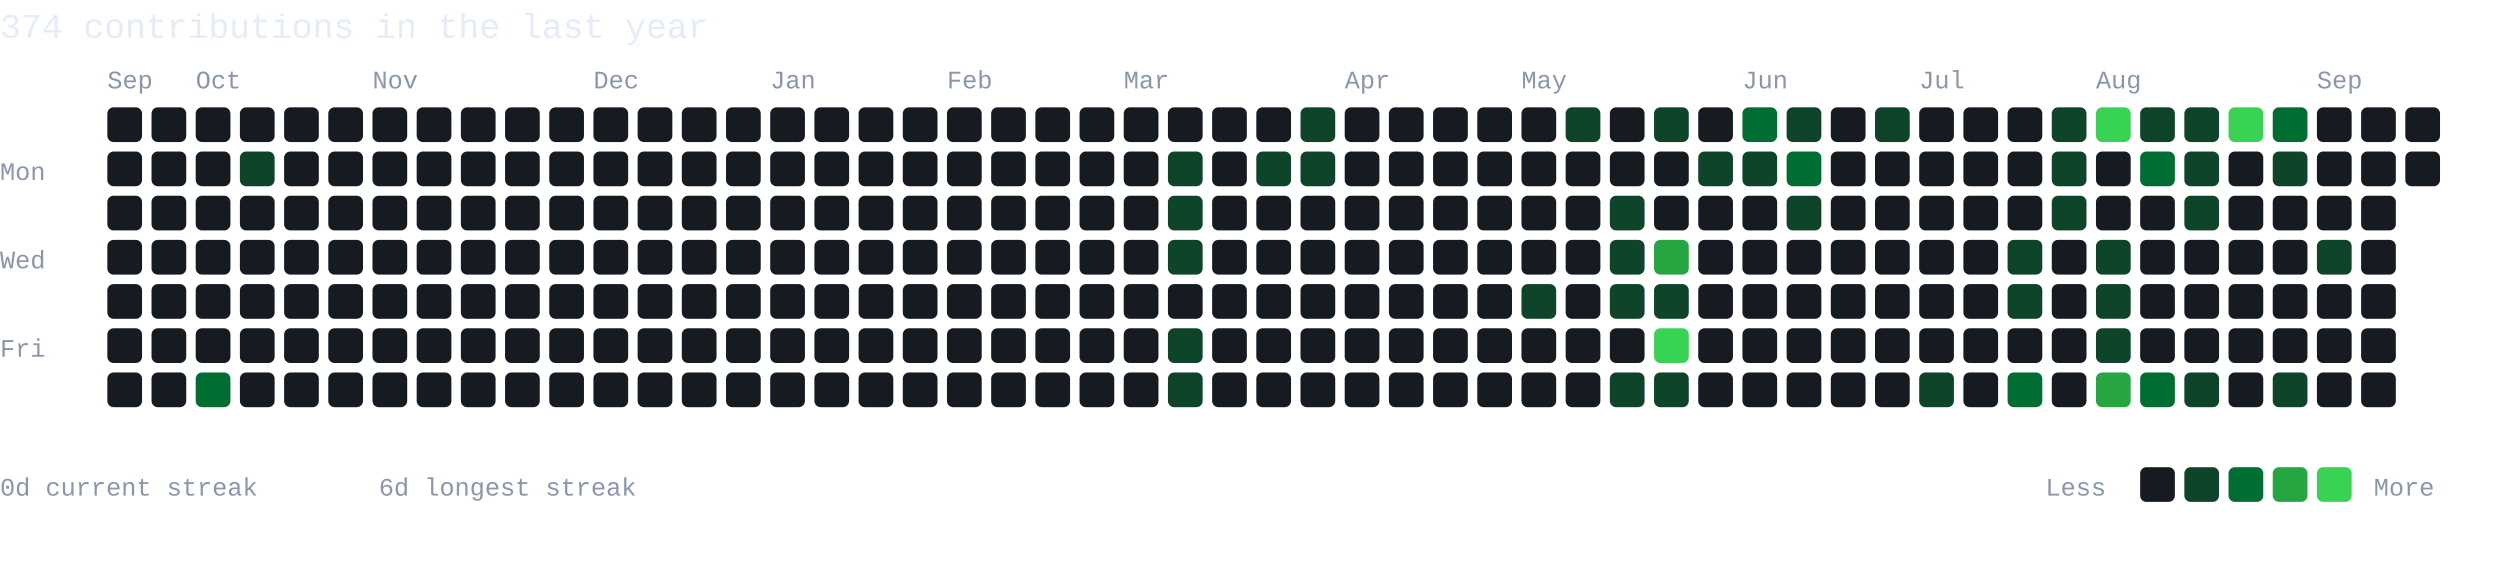
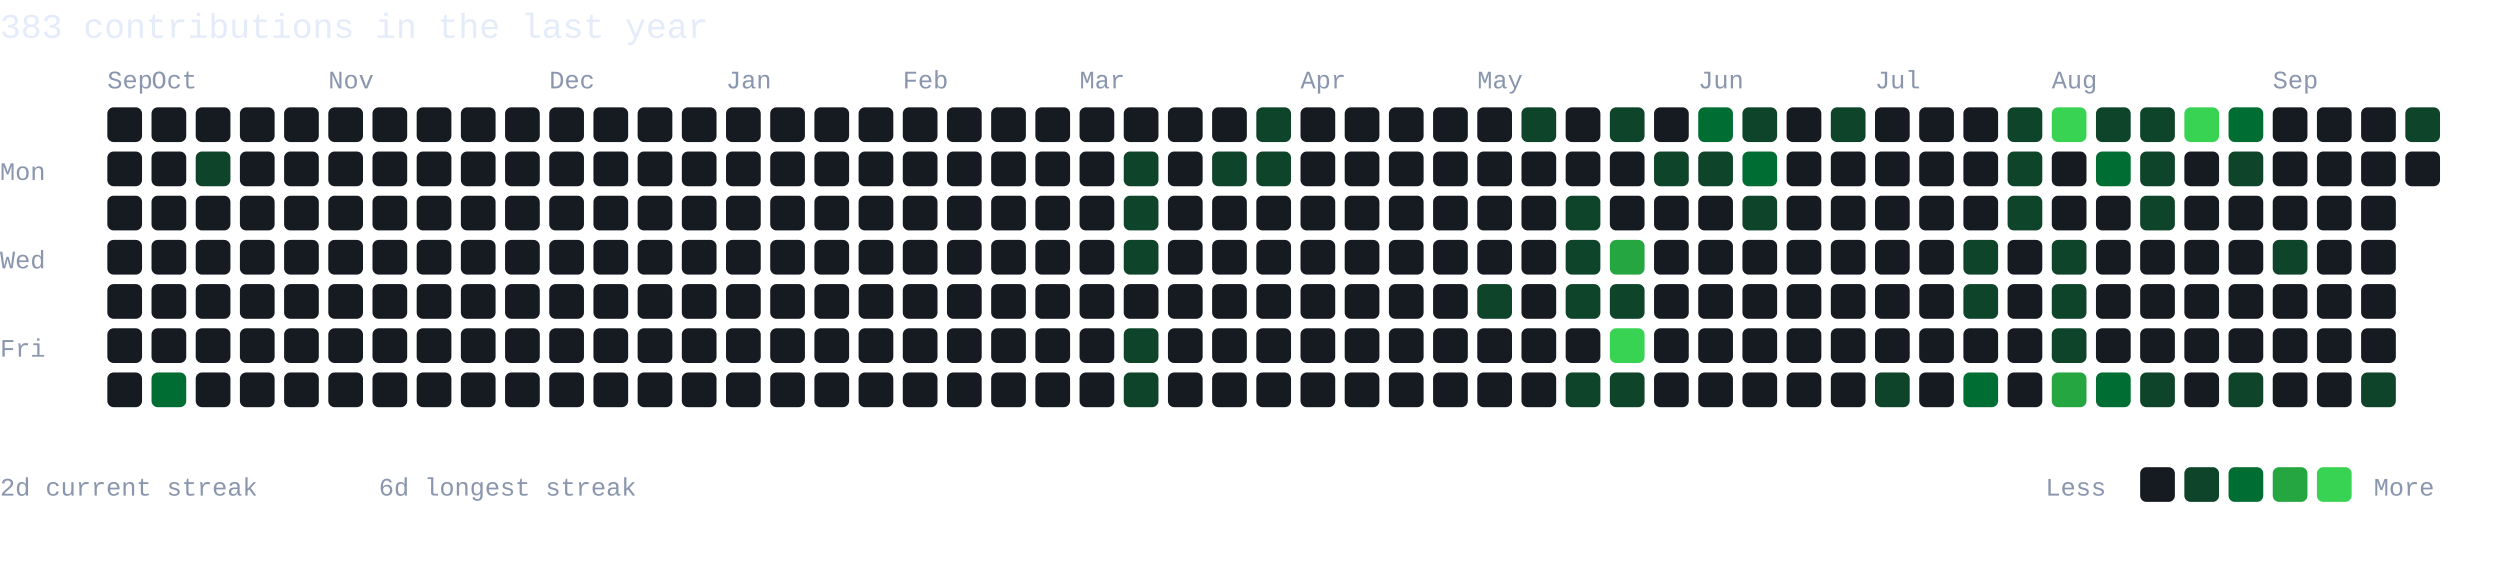
- <svg xmlns="http://www.w3.org/2000/svg" width="792" height="178" viewBox="0 0 792 178" role="img" aria-label="374 GitHub contributions in the last year">
+ <svg xmlns="http://www.w3.org/2000/svg" width="792" height="178" viewBox="0 0 792 178" role="img" aria-label="383 GitHub contributions in the last year">
  <style>text{font-family:Monaco,Consolas,"Liberation Mono",monospace;fill:#8996ad}.hd{fill:#e4ecf9;font-size:11px}.mo{font-size:8px}.dy{font-size:8px}.lg{font-size:8px}</style>
  <rect width="792" height="178" fill="none" />
-   <text class="hd" x="0" y="12">374 contributions in the last year</text>
+   <text class="hd" x="0" y="12">383 contributions in the last year</text>
  <text class="mo" x="34" y="28">Sep</text>
-   <text class="mo" x="62" y="28">Oct</text>
-   <text class="mo" x="118" y="28">Nov</text>
-   <text class="mo" x="188" y="28">Dec</text>
-   <text class="mo" x="244" y="28">Jan</text>
-   <text class="mo" x="300" y="28">Feb</text>
-   <text class="mo" x="356" y="28">Mar</text>
-   <text class="mo" x="426" y="28">Apr</text>
-   <text class="mo" x="482" y="28">May</text>
-   <text class="mo" x="552" y="28">Jun</text>
-   <text class="mo" x="608" y="28">Jul</text>
-   <text class="mo" x="664" y="28">Aug</text>
-   <text class="mo" x="734" y="28">Sep</text>
+   <text class="mo" x="48" y="28">Oct</text>
+   <text class="mo" x="104" y="28">Nov</text>
+   <text class="mo" x="174" y="28">Dec</text>
+   <text class="mo" x="230" y="28">Jan</text>
+   <text class="mo" x="286" y="28">Feb</text>
+   <text class="mo" x="342" y="28">Mar</text>
+   <text class="mo" x="412" y="28">Apr</text>
+   <text class="mo" x="468" y="28">May</text>
+   <text class="mo" x="538" y="28">Jun</text>
+   <text class="mo" x="594" y="28">Jul</text>
+   <text class="mo" x="650" y="28">Aug</text>
+   <text class="mo" x="720" y="28">Sep</text>
  <text class="dy" x="0" y="57">Mon</text>
  <text class="dy" x="0" y="85">Wed</text>
  <text class="dy" x="0" y="113">Fri</text>
  <rect x="34" y="34" width="11" height="11" rx="2" fill="#161b22" />
  <rect x="34" y="48" width="11" height="11" rx="2" fill="#161b22" />
  <rect x="34" y="62" width="11" height="11" rx="2" fill="#161b22" />
  <rect x="34" y="76" width="11" height="11" rx="2" fill="#161b22" />
  <rect x="34" y="90" width="11" height="11" rx="2" fill="#161b22" />
  <rect x="34" y="104" width="11" height="11" rx="2" fill="#161b22" />
  <rect x="34" y="118" width="11" height="11" rx="2" fill="#161b22" />
  <rect x="48" y="34" width="11" height="11" rx="2" fill="#161b22" />
  <rect x="48" y="48" width="11" height="11" rx="2" fill="#161b22" />
  <rect x="48" y="62" width="11" height="11" rx="2" fill="#161b22" />
  <rect x="48" y="76" width="11" height="11" rx="2" fill="#161b22" />
  <rect x="48" y="90" width="11" height="11" rx="2" fill="#161b22" />
  <rect x="48" y="104" width="11" height="11" rx="2" fill="#161b22" />
-   <rect x="48" y="118" width="11" height="11" rx="2" fill="#161b22" />
+   <rect x="48" y="118" width="11" height="11" rx="2" fill="#006d32" />
  <rect x="62" y="34" width="11" height="11" rx="2" fill="#161b22" />
-   <rect x="62" y="48" width="11" height="11" rx="2" fill="#161b22" />
+   <rect x="62" y="48" width="11" height="11" rx="2" fill="#0e4429" />
  <rect x="62" y="62" width="11" height="11" rx="2" fill="#161b22" />
  <rect x="62" y="76" width="11" height="11" rx="2" fill="#161b22" />
  <rect x="62" y="90" width="11" height="11" rx="2" fill="#161b22" />
  <rect x="62" y="104" width="11" height="11" rx="2" fill="#161b22" />
-   <rect x="62" y="118" width="11" height="11" rx="2" fill="#006d32" />
+   <rect x="62" y="118" width="11" height="11" rx="2" fill="#161b22" />
  <rect x="76" y="34" width="11" height="11" rx="2" fill="#161b22" />
-   <rect x="76" y="48" width="11" height="11" rx="2" fill="#0e4429" />
+   <rect x="76" y="48" width="11" height="11" rx="2" fill="#161b22" />
  <rect x="76" y="62" width="11" height="11" rx="2" fill="#161b22" />
  <rect x="76" y="76" width="11" height="11" rx="2" fill="#161b22" />
  <rect x="76" y="90" width="11" height="11" rx="2" fill="#161b22" />
  <rect x="76" y="104" width="11" height="11" rx="2" fill="#161b22" />
  <rect x="76" y="118" width="11" height="11" rx="2" fill="#161b22" />
  <rect x="90" y="34" width="11" height="11" rx="2" fill="#161b22" />
  <rect x="90" y="48" width="11" height="11" rx="2" fill="#161b22" />
  <rect x="90" y="62" width="11" height="11" rx="2" fill="#161b22" />
  <rect x="90" y="76" width="11" height="11" rx="2" fill="#161b22" />
  <rect x="90" y="90" width="11" height="11" rx="2" fill="#161b22" />
  <rect x="90" y="104" width="11" height="11" rx="2" fill="#161b22" />
  <rect x="90" y="118" width="11" height="11" rx="2" fill="#161b22" />
  <rect x="104" y="34" width="11" height="11" rx="2" fill="#161b22" />
  <rect x="104" y="48" width="11" height="11" rx="2" fill="#161b22" />
  <rect x="104" y="62" width="11" height="11" rx="2" fill="#161b22" />
  <rect x="104" y="76" width="11" height="11" rx="2" fill="#161b22" />
  <rect x="104" y="90" width="11" height="11" rx="2" fill="#161b22" />
  <rect x="104" y="104" width="11" height="11" rx="2" fill="#161b22" />
  <rect x="104" y="118" width="11" height="11" rx="2" fill="#161b22" />
  <rect x="118" y="34" width="11" height="11" rx="2" fill="#161b22" />
  <rect x="118" y="48" width="11" height="11" rx="2" fill="#161b22" />
  <rect x="118" y="62" width="11" height="11" rx="2" fill="#161b22" />
  <rect x="118" y="76" width="11" height="11" rx="2" fill="#161b22" />
  <rect x="118" y="90" width="11" height="11" rx="2" fill="#161b22" />
  <rect x="118" y="104" width="11" height="11" rx="2" fill="#161b22" />
  <rect x="118" y="118" width="11" height="11" rx="2" fill="#161b22" />
  <rect x="132" y="34" width="11" height="11" rx="2" fill="#161b22" />
  <rect x="132" y="48" width="11" height="11" rx="2" fill="#161b22" />
  <rect x="132" y="62" width="11" height="11" rx="2" fill="#161b22" />
  <rect x="132" y="76" width="11" height="11" rx="2" fill="#161b22" />
  <rect x="132" y="90" width="11" height="11" rx="2" fill="#161b22" />
  <rect x="132" y="104" width="11" height="11" rx="2" fill="#161b22" />
  <rect x="132" y="118" width="11" height="11" rx="2" fill="#161b22" />
  <rect x="146" y="34" width="11" height="11" rx="2" fill="#161b22" />
  <rect x="146" y="48" width="11" height="11" rx="2" fill="#161b22" />
  <rect x="146" y="62" width="11" height="11" rx="2" fill="#161b22" />
  <rect x="146" y="76" width="11" height="11" rx="2" fill="#161b22" />
  <rect x="146" y="90" width="11" height="11" rx="2" fill="#161b22" />
  <rect x="146" y="104" width="11" height="11" rx="2" fill="#161b22" />
  <rect x="146" y="118" width="11" height="11" rx="2" fill="#161b22" />
  <rect x="160" y="34" width="11" height="11" rx="2" fill="#161b22" />
  <rect x="160" y="48" width="11" height="11" rx="2" fill="#161b22" />
  <rect x="160" y="62" width="11" height="11" rx="2" fill="#161b22" />
  <rect x="160" y="76" width="11" height="11" rx="2" fill="#161b22" />
  <rect x="160" y="90" width="11" height="11" rx="2" fill="#161b22" />
  <rect x="160" y="104" width="11" height="11" rx="2" fill="#161b22" />
  <rect x="160" y="118" width="11" height="11" rx="2" fill="#161b22" />
  <rect x="174" y="34" width="11" height="11" rx="2" fill="#161b22" />
  <rect x="174" y="48" width="11" height="11" rx="2" fill="#161b22" />
  <rect x="174" y="62" width="11" height="11" rx="2" fill="#161b22" />
  <rect x="174" y="76" width="11" height="11" rx="2" fill="#161b22" />
  <rect x="174" y="90" width="11" height="11" rx="2" fill="#161b22" />
  <rect x="174" y="104" width="11" height="11" rx="2" fill="#161b22" />
  <rect x="174" y="118" width="11" height="11" rx="2" fill="#161b22" />
  <rect x="188" y="34" width="11" height="11" rx="2" fill="#161b22" />
  <rect x="188" y="48" width="11" height="11" rx="2" fill="#161b22" />
  <rect x="188" y="62" width="11" height="11" rx="2" fill="#161b22" />
  <rect x="188" y="76" width="11" height="11" rx="2" fill="#161b22" />
  <rect x="188" y="90" width="11" height="11" rx="2" fill="#161b22" />
  <rect x="188" y="104" width="11" height="11" rx="2" fill="#161b22" />
  <rect x="188" y="118" width="11" height="11" rx="2" fill="#161b22" />
  <rect x="202" y="34" width="11" height="11" rx="2" fill="#161b22" />
  <rect x="202" y="48" width="11" height="11" rx="2" fill="#161b22" />
  <rect x="202" y="62" width="11" height="11" rx="2" fill="#161b22" />
  <rect x="202" y="76" width="11" height="11" rx="2" fill="#161b22" />
  <rect x="202" y="90" width="11" height="11" rx="2" fill="#161b22" />
  <rect x="202" y="104" width="11" height="11" rx="2" fill="#161b22" />
  <rect x="202" y="118" width="11" height="11" rx="2" fill="#161b22" />
  <rect x="216" y="34" width="11" height="11" rx="2" fill="#161b22" />
  <rect x="216" y="48" width="11" height="11" rx="2" fill="#161b22" />
  <rect x="216" y="62" width="11" height="11" rx="2" fill="#161b22" />
  <rect x="216" y="76" width="11" height="11" rx="2" fill="#161b22" />
  <rect x="216" y="90" width="11" height="11" rx="2" fill="#161b22" />
  <rect x="216" y="104" width="11" height="11" rx="2" fill="#161b22" />
  <rect x="216" y="118" width="11" height="11" rx="2" fill="#161b22" />
  <rect x="230" y="34" width="11" height="11" rx="2" fill="#161b22" />
  <rect x="230" y="48" width="11" height="11" rx="2" fill="#161b22" />
  <rect x="230" y="62" width="11" height="11" rx="2" fill="#161b22" />
  <rect x="230" y="76" width="11" height="11" rx="2" fill="#161b22" />
  <rect x="230" y="90" width="11" height="11" rx="2" fill="#161b22" />
  <rect x="230" y="104" width="11" height="11" rx="2" fill="#161b22" />
  <rect x="230" y="118" width="11" height="11" rx="2" fill="#161b22" />
  <rect x="244" y="34" width="11" height="11" rx="2" fill="#161b22" />
  <rect x="244" y="48" width="11" height="11" rx="2" fill="#161b22" />
  <rect x="244" y="62" width="11" height="11" rx="2" fill="#161b22" />
  <rect x="244" y="76" width="11" height="11" rx="2" fill="#161b22" />
  <rect x="244" y="90" width="11" height="11" rx="2" fill="#161b22" />
  <rect x="244" y="104" width="11" height="11" rx="2" fill="#161b22" />
  <rect x="244" y="118" width="11" height="11" rx="2" fill="#161b22" />
  <rect x="258" y="34" width="11" height="11" rx="2" fill="#161b22" />
  <rect x="258" y="48" width="11" height="11" rx="2" fill="#161b22" />
  <rect x="258" y="62" width="11" height="11" rx="2" fill="#161b22" />
  <rect x="258" y="76" width="11" height="11" rx="2" fill="#161b22" />
  <rect x="258" y="90" width="11" height="11" rx="2" fill="#161b22" />
  <rect x="258" y="104" width="11" height="11" rx="2" fill="#161b22" />
  <rect x="258" y="118" width="11" height="11" rx="2" fill="#161b22" />
  <rect x="272" y="34" width="11" height="11" rx="2" fill="#161b22" />
  <rect x="272" y="48" width="11" height="11" rx="2" fill="#161b22" />
  <rect x="272" y="62" width="11" height="11" rx="2" fill="#161b22" />
  <rect x="272" y="76" width="11" height="11" rx="2" fill="#161b22" />
  <rect x="272" y="90" width="11" height="11" rx="2" fill="#161b22" />
  <rect x="272" y="104" width="11" height="11" rx="2" fill="#161b22" />
  <rect x="272" y="118" width="11" height="11" rx="2" fill="#161b22" />
  <rect x="286" y="34" width="11" height="11" rx="2" fill="#161b22" />
  <rect x="286" y="48" width="11" height="11" rx="2" fill="#161b22" />
  <rect x="286" y="62" width="11" height="11" rx="2" fill="#161b22" />
  <rect x="286" y="76" width="11" height="11" rx="2" fill="#161b22" />
  <rect x="286" y="90" width="11" height="11" rx="2" fill="#161b22" />
  <rect x="286" y="104" width="11" height="11" rx="2" fill="#161b22" />
  <rect x="286" y="118" width="11" height="11" rx="2" fill="#161b22" />
  <rect x="300" y="34" width="11" height="11" rx="2" fill="#161b22" />
  <rect x="300" y="48" width="11" height="11" rx="2" fill="#161b22" />
  <rect x="300" y="62" width="11" height="11" rx="2" fill="#161b22" />
  <rect x="300" y="76" width="11" height="11" rx="2" fill="#161b22" />
  <rect x="300" y="90" width="11" height="11" rx="2" fill="#161b22" />
  <rect x="300" y="104" width="11" height="11" rx="2" fill="#161b22" />
  <rect x="300" y="118" width="11" height="11" rx="2" fill="#161b22" />
  <rect x="314" y="34" width="11" height="11" rx="2" fill="#161b22" />
  <rect x="314" y="48" width="11" height="11" rx="2" fill="#161b22" />
  <rect x="314" y="62" width="11" height="11" rx="2" fill="#161b22" />
  <rect x="314" y="76" width="11" height="11" rx="2" fill="#161b22" />
  <rect x="314" y="90" width="11" height="11" rx="2" fill="#161b22" />
  <rect x="314" y="104" width="11" height="11" rx="2" fill="#161b22" />
  <rect x="314" y="118" width="11" height="11" rx="2" fill="#161b22" />
  <rect x="328" y="34" width="11" height="11" rx="2" fill="#161b22" />
  <rect x="328" y="48" width="11" height="11" rx="2" fill="#161b22" />
  <rect x="328" y="62" width="11" height="11" rx="2" fill="#161b22" />
  <rect x="328" y="76" width="11" height="11" rx="2" fill="#161b22" />
  <rect x="328" y="90" width="11" height="11" rx="2" fill="#161b22" />
  <rect x="328" y="104" width="11" height="11" rx="2" fill="#161b22" />
  <rect x="328" y="118" width="11" height="11" rx="2" fill="#161b22" />
  <rect x="342" y="34" width="11" height="11" rx="2" fill="#161b22" />
  <rect x="342" y="48" width="11" height="11" rx="2" fill="#161b22" />
  <rect x="342" y="62" width="11" height="11" rx="2" fill="#161b22" />
  <rect x="342" y="76" width="11" height="11" rx="2" fill="#161b22" />
  <rect x="342" y="90" width="11" height="11" rx="2" fill="#161b22" />
  <rect x="342" y="104" width="11" height="11" rx="2" fill="#161b22" />
  <rect x="342" y="118" width="11" height="11" rx="2" fill="#161b22" />
  <rect x="356" y="34" width="11" height="11" rx="2" fill="#161b22" />
-   <rect x="356" y="48" width="11" height="11" rx="2" fill="#161b22" />
-   <rect x="356" y="62" width="11" height="11" rx="2" fill="#161b22" />
-   <rect x="356" y="76" width="11" height="11" rx="2" fill="#161b22" />
+   <rect x="356" y="48" width="11" height="11" rx="2" fill="#0e4429" />
+   <rect x="356" y="62" width="11" height="11" rx="2" fill="#0e4429" />
+   <rect x="356" y="76" width="11" height="11" rx="2" fill="#0e4429" />
  <rect x="356" y="90" width="11" height="11" rx="2" fill="#161b22" />
-   <rect x="356" y="104" width="11" height="11" rx="2" fill="#161b22" />
-   <rect x="356" y="118" width="11" height="11" rx="2" fill="#161b22" />
+   <rect x="356" y="104" width="11" height="11" rx="2" fill="#0e4429" />
+   <rect x="356" y="118" width="11" height="11" rx="2" fill="#0e4429" />
  <rect x="370" y="34" width="11" height="11" rx="2" fill="#161b22" />
-   <rect x="370" y="48" width="11" height="11" rx="2" fill="#0e4429" />
-   <rect x="370" y="62" width="11" height="11" rx="2" fill="#0e4429" />
-   <rect x="370" y="76" width="11" height="11" rx="2" fill="#0e4429" />
+   <rect x="370" y="48" width="11" height="11" rx="2" fill="#161b22" />
+   <rect x="370" y="62" width="11" height="11" rx="2" fill="#161b22" />
+   <rect x="370" y="76" width="11" height="11" rx="2" fill="#161b22" />
  <rect x="370" y="90" width="11" height="11" rx="2" fill="#161b22" />
-   <rect x="370" y="104" width="11" height="11" rx="2" fill="#0e4429" />
-   <rect x="370" y="118" width="11" height="11" rx="2" fill="#0e4429" />
+   <rect x="370" y="104" width="11" height="11" rx="2" fill="#161b22" />
+   <rect x="370" y="118" width="11" height="11" rx="2" fill="#161b22" />
  <rect x="384" y="34" width="11" height="11" rx="2" fill="#161b22" />
-   <rect x="384" y="48" width="11" height="11" rx="2" fill="#161b22" />
+   <rect x="384" y="48" width="11" height="11" rx="2" fill="#0e4429" />
  <rect x="384" y="62" width="11" height="11" rx="2" fill="#161b22" />
  <rect x="384" y="76" width="11" height="11" rx="2" fill="#161b22" />
  <rect x="384" y="90" width="11" height="11" rx="2" fill="#161b22" />
  <rect x="384" y="104" width="11" height="11" rx="2" fill="#161b22" />
  <rect x="384" y="118" width="11" height="11" rx="2" fill="#161b22" />
-   <rect x="398" y="34" width="11" height="11" rx="2" fill="#161b22" />
+   <rect x="398" y="34" width="11" height="11" rx="2" fill="#0e4429" />
  <rect x="398" y="48" width="11" height="11" rx="2" fill="#0e4429" />
  <rect x="398" y="62" width="11" height="11" rx="2" fill="#161b22" />
  <rect x="398" y="76" width="11" height="11" rx="2" fill="#161b22" />
  <rect x="398" y="90" width="11" height="11" rx="2" fill="#161b22" />
  <rect x="398" y="104" width="11" height="11" rx="2" fill="#161b22" />
  <rect x="398" y="118" width="11" height="11" rx="2" fill="#161b22" />
-   <rect x="412" y="34" width="11" height="11" rx="2" fill="#0e4429" />
-   <rect x="412" y="48" width="11" height="11" rx="2" fill="#0e4429" />
+   <rect x="412" y="34" width="11" height="11" rx="2" fill="#161b22" />
+   <rect x="412" y="48" width="11" height="11" rx="2" fill="#161b22" />
  <rect x="412" y="62" width="11" height="11" rx="2" fill="#161b22" />
  <rect x="412" y="76" width="11" height="11" rx="2" fill="#161b22" />
  <rect x="412" y="90" width="11" height="11" rx="2" fill="#161b22" />
  <rect x="412" y="104" width="11" height="11" rx="2" fill="#161b22" />
  <rect x="412" y="118" width="11" height="11" rx="2" fill="#161b22" />
  <rect x="426" y="34" width="11" height="11" rx="2" fill="#161b22" />
  <rect x="426" y="48" width="11" height="11" rx="2" fill="#161b22" />
  <rect x="426" y="62" width="11" height="11" rx="2" fill="#161b22" />
  <rect x="426" y="76" width="11" height="11" rx="2" fill="#161b22" />
  <rect x="426" y="90" width="11" height="11" rx="2" fill="#161b22" />
  <rect x="426" y="104" width="11" height="11" rx="2" fill="#161b22" />
  <rect x="426" y="118" width="11" height="11" rx="2" fill="#161b22" />
  <rect x="440" y="34" width="11" height="11" rx="2" fill="#161b22" />
  <rect x="440" y="48" width="11" height="11" rx="2" fill="#161b22" />
  <rect x="440" y="62" width="11" height="11" rx="2" fill="#161b22" />
  <rect x="440" y="76" width="11" height="11" rx="2" fill="#161b22" />
  <rect x="440" y="90" width="11" height="11" rx="2" fill="#161b22" />
  <rect x="440" y="104" width="11" height="11" rx="2" fill="#161b22" />
  <rect x="440" y="118" width="11" height="11" rx="2" fill="#161b22" />
  <rect x="454" y="34" width="11" height="11" rx="2" fill="#161b22" />
  <rect x="454" y="48" width="11" height="11" rx="2" fill="#161b22" />
  <rect x="454" y="62" width="11" height="11" rx="2" fill="#161b22" />
  <rect x="454" y="76" width="11" height="11" rx="2" fill="#161b22" />
  <rect x="454" y="90" width="11" height="11" rx="2" fill="#161b22" />
  <rect x="454" y="104" width="11" height="11" rx="2" fill="#161b22" />
  <rect x="454" y="118" width="11" height="11" rx="2" fill="#161b22" />
  <rect x="468" y="34" width="11" height="11" rx="2" fill="#161b22" />
  <rect x="468" y="48" width="11" height="11" rx="2" fill="#161b22" />
  <rect x="468" y="62" width="11" height="11" rx="2" fill="#161b22" />
  <rect x="468" y="76" width="11" height="11" rx="2" fill="#161b22" />
-   <rect x="468" y="90" width="11" height="11" rx="2" fill="#161b22" />
+   <rect x="468" y="90" width="11" height="11" rx="2" fill="#0e4429" />
  <rect x="468" y="104" width="11" height="11" rx="2" fill="#161b22" />
  <rect x="468" y="118" width="11" height="11" rx="2" fill="#161b22" />
-   <rect x="482" y="34" width="11" height="11" rx="2" fill="#161b22" />
+   <rect x="482" y="34" width="11" height="11" rx="2" fill="#0e4429" />
  <rect x="482" y="48" width="11" height="11" rx="2" fill="#161b22" />
  <rect x="482" y="62" width="11" height="11" rx="2" fill="#161b22" />
  <rect x="482" y="76" width="11" height="11" rx="2" fill="#161b22" />
-   <rect x="482" y="90" width="11" height="11" rx="2" fill="#0e4429" />
+   <rect x="482" y="90" width="11" height="11" rx="2" fill="#161b22" />
  <rect x="482" y="104" width="11" height="11" rx="2" fill="#161b22" />
  <rect x="482" y="118" width="11" height="11" rx="2" fill="#161b22" />
-   <rect x="496" y="34" width="11" height="11" rx="2" fill="#0e4429" />
+   <rect x="496" y="34" width="11" height="11" rx="2" fill="#161b22" />
  <rect x="496" y="48" width="11" height="11" rx="2" fill="#161b22" />
-   <rect x="496" y="62" width="11" height="11" rx="2" fill="#161b22" />
-   <rect x="496" y="76" width="11" height="11" rx="2" fill="#161b22" />
-   <rect x="496" y="90" width="11" height="11" rx="2" fill="#161b22" />
+   <rect x="496" y="62" width="11" height="11" rx="2" fill="#0e4429" />
+   <rect x="496" y="76" width="11" height="11" rx="2" fill="#0e4429" />
+   <rect x="496" y="90" width="11" height="11" rx="2" fill="#0e4429" />
  <rect x="496" y="104" width="11" height="11" rx="2" fill="#161b22" />
-   <rect x="496" y="118" width="11" height="11" rx="2" fill="#161b22" />
-   <rect x="510" y="34" width="11" height="11" rx="2" fill="#161b22" />
+   <rect x="496" y="118" width="11" height="11" rx="2" fill="#0e4429" />
+   <rect x="510" y="34" width="11" height="11" rx="2" fill="#0e4429" />
  <rect x="510" y="48" width="11" height="11" rx="2" fill="#161b22" />
-   <rect x="510" y="62" width="11" height="11" rx="2" fill="#0e4429" />
-   <rect x="510" y="76" width="11" height="11" rx="2" fill="#0e4429" />
+   <rect x="510" y="62" width="11" height="11" rx="2" fill="#161b22" />
+   <rect x="510" y="76" width="11" height="11" rx="2" fill="#26a641" />
  <rect x="510" y="90" width="11" height="11" rx="2" fill="#0e4429" />
-   <rect x="510" y="104" width="11" height="11" rx="2" fill="#161b22" />
+   <rect x="510" y="104" width="11" height="11" rx="2" fill="#39d353" />
  <rect x="510" y="118" width="11" height="11" rx="2" fill="#0e4429" />
-   <rect x="524" y="34" width="11" height="11" rx="2" fill="#0e4429" />
-   <rect x="524" y="48" width="11" height="11" rx="2" fill="#161b22" />
+   <rect x="524" y="34" width="11" height="11" rx="2" fill="#161b22" />
+   <rect x="524" y="48" width="11" height="11" rx="2" fill="#0e4429" />
  <rect x="524" y="62" width="11" height="11" rx="2" fill="#161b22" />
-   <rect x="524" y="76" width="11" height="11" rx="2" fill="#26a641" />
-   <rect x="524" y="90" width="11" height="11" rx="2" fill="#0e4429" />
-   <rect x="524" y="104" width="11" height="11" rx="2" fill="#39d353" />
-   <rect x="524" y="118" width="11" height="11" rx="2" fill="#0e4429" />
-   <rect x="538" y="34" width="11" height="11" rx="2" fill="#161b22" />
+   <rect x="524" y="76" width="11" height="11" rx="2" fill="#161b22" />
+   <rect x="524" y="90" width="11" height="11" rx="2" fill="#161b22" />
+   <rect x="524" y="104" width="11" height="11" rx="2" fill="#161b22" />
+   <rect x="524" y="118" width="11" height="11" rx="2" fill="#161b22" />
+   <rect x="538" y="34" width="11" height="11" rx="2" fill="#006d32" />
  <rect x="538" y="48" width="11" height="11" rx="2" fill="#0e4429" />
  <rect x="538" y="62" width="11" height="11" rx="2" fill="#161b22" />
  <rect x="538" y="76" width="11" height="11" rx="2" fill="#161b22" />
  <rect x="538" y="90" width="11" height="11" rx="2" fill="#161b22" />
  <rect x="538" y="104" width="11" height="11" rx="2" fill="#161b22" />
  <rect x="538" y="118" width="11" height="11" rx="2" fill="#161b22" />
-   <rect x="552" y="34" width="11" height="11" rx="2" fill="#006d32" />
-   <rect x="552" y="48" width="11" height="11" rx="2" fill="#0e4429" />
-   <rect x="552" y="62" width="11" height="11" rx="2" fill="#161b22" />
+   <rect x="552" y="34" width="11" height="11" rx="2" fill="#0e4429" />
+   <rect x="552" y="48" width="11" height="11" rx="2" fill="#006d32" />
+   <rect x="552" y="62" width="11" height="11" rx="2" fill="#0e4429" />
  <rect x="552" y="76" width="11" height="11" rx="2" fill="#161b22" />
  <rect x="552" y="90" width="11" height="11" rx="2" fill="#161b22" />
  <rect x="552" y="104" width="11" height="11" rx="2" fill="#161b22" />
  <rect x="552" y="118" width="11" height="11" rx="2" fill="#161b22" />
-   <rect x="566" y="34" width="11" height="11" rx="2" fill="#0e4429" />
-   <rect x="566" y="48" width="11" height="11" rx="2" fill="#006d32" />
-   <rect x="566" y="62" width="11" height="11" rx="2" fill="#0e4429" />
+   <rect x="566" y="34" width="11" height="11" rx="2" fill="#161b22" />
+   <rect x="566" y="48" width="11" height="11" rx="2" fill="#161b22" />
+   <rect x="566" y="62" width="11" height="11" rx="2" fill="#161b22" />
  <rect x="566" y="76" width="11" height="11" rx="2" fill="#161b22" />
  <rect x="566" y="90" width="11" height="11" rx="2" fill="#161b22" />
  <rect x="566" y="104" width="11" height="11" rx="2" fill="#161b22" />
  <rect x="566" y="118" width="11" height="11" rx="2" fill="#161b22" />
-   <rect x="580" y="34" width="11" height="11" rx="2" fill="#161b22" />
+   <rect x="580" y="34" width="11" height="11" rx="2" fill="#0e4429" />
  <rect x="580" y="48" width="11" height="11" rx="2" fill="#161b22" />
  <rect x="580" y="62" width="11" height="11" rx="2" fill="#161b22" />
  <rect x="580" y="76" width="11" height="11" rx="2" fill="#161b22" />
  <rect x="580" y="90" width="11" height="11" rx="2" fill="#161b22" />
  <rect x="580" y="104" width="11" height="11" rx="2" fill="#161b22" />
  <rect x="580" y="118" width="11" height="11" rx="2" fill="#161b22" />
-   <rect x="594" y="34" width="11" height="11" rx="2" fill="#0e4429" />
+   <rect x="594" y="34" width="11" height="11" rx="2" fill="#161b22" />
  <rect x="594" y="48" width="11" height="11" rx="2" fill="#161b22" />
  <rect x="594" y="62" width="11" height="11" rx="2" fill="#161b22" />
  <rect x="594" y="76" width="11" height="11" rx="2" fill="#161b22" />
  <rect x="594" y="90" width="11" height="11" rx="2" fill="#161b22" />
  <rect x="594" y="104" width="11" height="11" rx="2" fill="#161b22" />
-   <rect x="594" y="118" width="11" height="11" rx="2" fill="#161b22" />
+   <rect x="594" y="118" width="11" height="11" rx="2" fill="#0e4429" />
  <rect x="608" y="34" width="11" height="11" rx="2" fill="#161b22" />
  <rect x="608" y="48" width="11" height="11" rx="2" fill="#161b22" />
  <rect x="608" y="62" width="11" height="11" rx="2" fill="#161b22" />
  <rect x="608" y="76" width="11" height="11" rx="2" fill="#161b22" />
  <rect x="608" y="90" width="11" height="11" rx="2" fill="#161b22" />
  <rect x="608" y="104" width="11" height="11" rx="2" fill="#161b22" />
-   <rect x="608" y="118" width="11" height="11" rx="2" fill="#0e4429" />
+   <rect x="608" y="118" width="11" height="11" rx="2" fill="#161b22" />
  <rect x="622" y="34" width="11" height="11" rx="2" fill="#161b22" />
  <rect x="622" y="48" width="11" height="11" rx="2" fill="#161b22" />
  <rect x="622" y="62" width="11" height="11" rx="2" fill="#161b22" />
-   <rect x="622" y="76" width="11" height="11" rx="2" fill="#161b22" />
-   <rect x="622" y="90" width="11" height="11" rx="2" fill="#161b22" />
+   <rect x="622" y="76" width="11" height="11" rx="2" fill="#0e4429" />
+   <rect x="622" y="90" width="11" height="11" rx="2" fill="#0e4429" />
  <rect x="622" y="104" width="11" height="11" rx="2" fill="#161b22" />
-   <rect x="622" y="118" width="11" height="11" rx="2" fill="#161b22" />
-   <rect x="636" y="34" width="11" height="11" rx="2" fill="#161b22" />
-   <rect x="636" y="48" width="11" height="11" rx="2" fill="#161b22" />
-   <rect x="636" y="62" width="11" height="11" rx="2" fill="#161b22" />
-   <rect x="636" y="76" width="11" height="11" rx="2" fill="#0e4429" />
-   <rect x="636" y="90" width="11" height="11" rx="2" fill="#0e4429" />
+   <rect x="622" y="118" width="11" height="11" rx="2" fill="#006d32" />
+   <rect x="636" y="34" width="11" height="11" rx="2" fill="#0e4429" />
+   <rect x="636" y="48" width="11" height="11" rx="2" fill="#0e4429" />
+   <rect x="636" y="62" width="11" height="11" rx="2" fill="#0e4429" />
+   <rect x="636" y="76" width="11" height="11" rx="2" fill="#161b22" />
+   <rect x="636" y="90" width="11" height="11" rx="2" fill="#161b22" />
  <rect x="636" y="104" width="11" height="11" rx="2" fill="#161b22" />
-   <rect x="636" y="118" width="11" height="11" rx="2" fill="#006d32" />
-   <rect x="650" y="34" width="11" height="11" rx="2" fill="#0e4429" />
-   <rect x="650" y="48" width="11" height="11" rx="2" fill="#0e4429" />
-   <rect x="650" y="62" width="11" height="11" rx="2" fill="#0e4429" />
-   <rect x="650" y="76" width="11" height="11" rx="2" fill="#161b22" />
-   <rect x="650" y="90" width="11" height="11" rx="2" fill="#161b22" />
-   <rect x="650" y="104" width="11" height="11" rx="2" fill="#161b22" />
-   <rect x="650" y="118" width="11" height="11" rx="2" fill="#161b22" />
-   <rect x="664" y="34" width="11" height="11" rx="2" fill="#39d353" />
-   <rect x="664" y="48" width="11" height="11" rx="2" fill="#161b22" />
+   <rect x="636" y="118" width="11" height="11" rx="2" fill="#161b22" />
+   <rect x="650" y="34" width="11" height="11" rx="2" fill="#39d353" />
+   <rect x="650" y="48" width="11" height="11" rx="2" fill="#161b22" />
+   <rect x="650" y="62" width="11" height="11" rx="2" fill="#161b22" />
+   <rect x="650" y="76" width="11" height="11" rx="2" fill="#0e4429" />
+   <rect x="650" y="90" width="11" height="11" rx="2" fill="#0e4429" />
+   <rect x="650" y="104" width="11" height="11" rx="2" fill="#0e4429" />
+   <rect x="650" y="118" width="11" height="11" rx="2" fill="#26a641" />
+   <rect x="664" y="34" width="11" height="11" rx="2" fill="#0e4429" />
+   <rect x="664" y="48" width="11" height="11" rx="2" fill="#006d32" />
  <rect x="664" y="62" width="11" height="11" rx="2" fill="#161b22" />
-   <rect x="664" y="76" width="11" height="11" rx="2" fill="#0e4429" />
-   <rect x="664" y="90" width="11" height="11" rx="2" fill="#0e4429" />
-   <rect x="664" y="104" width="11" height="11" rx="2" fill="#0e4429" />
-   <rect x="664" y="118" width="11" height="11" rx="2" fill="#26a641" />
+   <rect x="664" y="76" width="11" height="11" rx="2" fill="#161b22" />
+   <rect x="664" y="90" width="11" height="11" rx="2" fill="#161b22" />
+   <rect x="664" y="104" width="11" height="11" rx="2" fill="#161b22" />
+   <rect x="664" y="118" width="11" height="11" rx="2" fill="#006d32" />
  <rect x="678" y="34" width="11" height="11" rx="2" fill="#0e4429" />
-   <rect x="678" y="48" width="11" height="11" rx="2" fill="#006d32" />
-   <rect x="678" y="62" width="11" height="11" rx="2" fill="#161b22" />
+   <rect x="678" y="48" width="11" height="11" rx="2" fill="#0e4429" />
+   <rect x="678" y="62" width="11" height="11" rx="2" fill="#0e4429" />
  <rect x="678" y="76" width="11" height="11" rx="2" fill="#161b22" />
  <rect x="678" y="90" width="11" height="11" rx="2" fill="#161b22" />
  <rect x="678" y="104" width="11" height="11" rx="2" fill="#161b22" />
-   <rect x="678" y="118" width="11" height="11" rx="2" fill="#006d32" />
-   <rect x="692" y="34" width="11" height="11" rx="2" fill="#0e4429" />
-   <rect x="692" y="48" width="11" height="11" rx="2" fill="#0e4429" />
-   <rect x="692" y="62" width="11" height="11" rx="2" fill="#0e4429" />
+   <rect x="678" y="118" width="11" height="11" rx="2" fill="#0e4429" />
+   <rect x="692" y="34" width="11" height="11" rx="2" fill="#39d353" />
+   <rect x="692" y="48" width="11" height="11" rx="2" fill="#161b22" />
+   <rect x="692" y="62" width="11" height="11" rx="2" fill="#161b22" />
  <rect x="692" y="76" width="11" height="11" rx="2" fill="#161b22" />
  <rect x="692" y="90" width="11" height="11" rx="2" fill="#161b22" />
  <rect x="692" y="104" width="11" height="11" rx="2" fill="#161b22" />
-   <rect x="692" y="118" width="11" height="11" rx="2" fill="#0e4429" />
-   <rect x="706" y="34" width="11" height="11" rx="2" fill="#39d353" />
-   <rect x="706" y="48" width="11" height="11" rx="2" fill="#161b22" />
+   <rect x="692" y="118" width="11" height="11" rx="2" fill="#161b22" />
+   <rect x="706" y="34" width="11" height="11" rx="2" fill="#006d32" />
+   <rect x="706" y="48" width="11" height="11" rx="2" fill="#0e4429" />
  <rect x="706" y="62" width="11" height="11" rx="2" fill="#161b22" />
  <rect x="706" y="76" width="11" height="11" rx="2" fill="#161b22" />
  <rect x="706" y="90" width="11" height="11" rx="2" fill="#161b22" />
  <rect x="706" y="104" width="11" height="11" rx="2" fill="#161b22" />
-   <rect x="706" y="118" width="11" height="11" rx="2" fill="#161b22" />
-   <rect x="720" y="34" width="11" height="11" rx="2" fill="#006d32" />
-   <rect x="720" y="48" width="11" height="11" rx="2" fill="#0e4429" />
+   <rect x="706" y="118" width="11" height="11" rx="2" fill="#0e4429" />
+   <rect x="720" y="34" width="11" height="11" rx="2" fill="#161b22" />
+   <rect x="720" y="48" width="11" height="11" rx="2" fill="#161b22" />
  <rect x="720" y="62" width="11" height="11" rx="2" fill="#161b22" />
-   <rect x="720" y="76" width="11" height="11" rx="2" fill="#161b22" />
+   <rect x="720" y="76" width="11" height="11" rx="2" fill="#0e4429" />
  <rect x="720" y="90" width="11" height="11" rx="2" fill="#161b22" />
  <rect x="720" y="104" width="11" height="11" rx="2" fill="#161b22" />
-   <rect x="720" y="118" width="11" height="11" rx="2" fill="#0e4429" />
+   <rect x="720" y="118" width="11" height="11" rx="2" fill="#161b22" />
  <rect x="734" y="34" width="11" height="11" rx="2" fill="#161b22" />
  <rect x="734" y="48" width="11" height="11" rx="2" fill="#161b22" />
  <rect x="734" y="62" width="11" height="11" rx="2" fill="#161b22" />
-   <rect x="734" y="76" width="11" height="11" rx="2" fill="#0e4429" />
+   <rect x="734" y="76" width="11" height="11" rx="2" fill="#161b22" />
  <rect x="734" y="90" width="11" height="11" rx="2" fill="#161b22" />
  <rect x="734" y="104" width="11" height="11" rx="2" fill="#161b22" />
  <rect x="734" y="118" width="11" height="11" rx="2" fill="#161b22" />
  <rect x="748" y="34" width="11" height="11" rx="2" fill="#161b22" />
  <rect x="748" y="48" width="11" height="11" rx="2" fill="#161b22" />
  <rect x="748" y="62" width="11" height="11" rx="2" fill="#161b22" />
  <rect x="748" y="76" width="11" height="11" rx="2" fill="#161b22" />
  <rect x="748" y="90" width="11" height="11" rx="2" fill="#161b22" />
  <rect x="748" y="104" width="11" height="11" rx="2" fill="#161b22" />
-   <rect x="748" y="118" width="11" height="11" rx="2" fill="#161b22" />
-   <rect x="762" y="34" width="11" height="11" rx="2" fill="#161b22" />
+   <rect x="748" y="118" width="11" height="11" rx="2" fill="#0e4429" />
+   <rect x="762" y="34" width="11" height="11" rx="2" fill="#0e4429" />
  <rect x="762" y="48" width="11" height="11" rx="2" fill="#161b22" />
-   <text class="lg" x="0" y="157">0d current streak</text>
+   <text class="lg" x="0" y="157">2d current streak</text>
  <text class="lg" x="120" y="157">6d longest streak</text>
  <text class="lg" x="648" y="157">Less</text>
  <rect x="678" y="148" width="11" height="11" rx="2" fill="#161b22" />
  <rect x="692" y="148" width="11" height="11" rx="2" fill="#0e4429" />
  <rect x="706" y="148" width="11" height="11" rx="2" fill="#006d32" />
  <rect x="720" y="148" width="11" height="11" rx="2" fill="#26a641" />
  <rect x="734" y="148" width="11" height="11" rx="2" fill="#39d353" />
  <text class="lg" x="752" y="157">More</text>
</svg>
